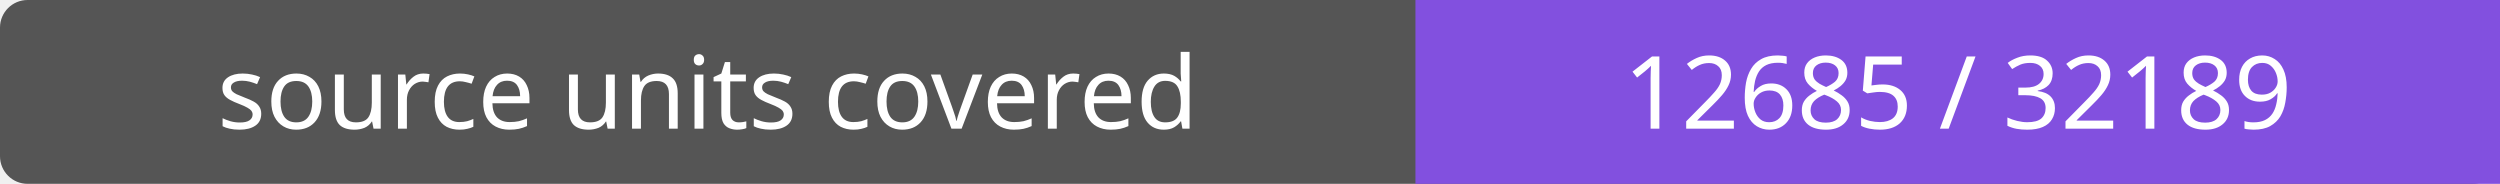
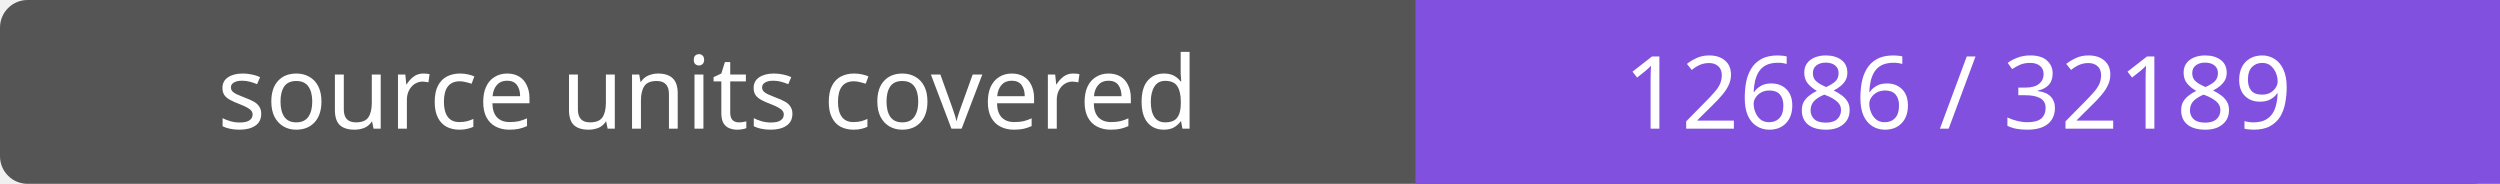
- <svg xmlns="http://www.w3.org/2000/svg" width="272" height="20" role="img" aria-label="source units covered: 12685 / 32189">
+ <svg xmlns="http://www.w3.org/2000/svg" width="272" height="20" role="img" aria-label="source units covered: 12686 / 32189">
  <rect width="272" height="20" rx="3" fill="#555" />
  <path fill="#8250df" d="M154 0h118v20H154z" />
  <g fill="#fff" text-anchor="middle" font-family="Verdana,sans-serif" font-size="11">
    <text x="77.0" y="14">source units covered</text>
-     <text x="213.0" y="14">12685 / 32189</text>
+     <text x="213.0" y="14">12686 / 32189</text>
  </g>
</svg>
